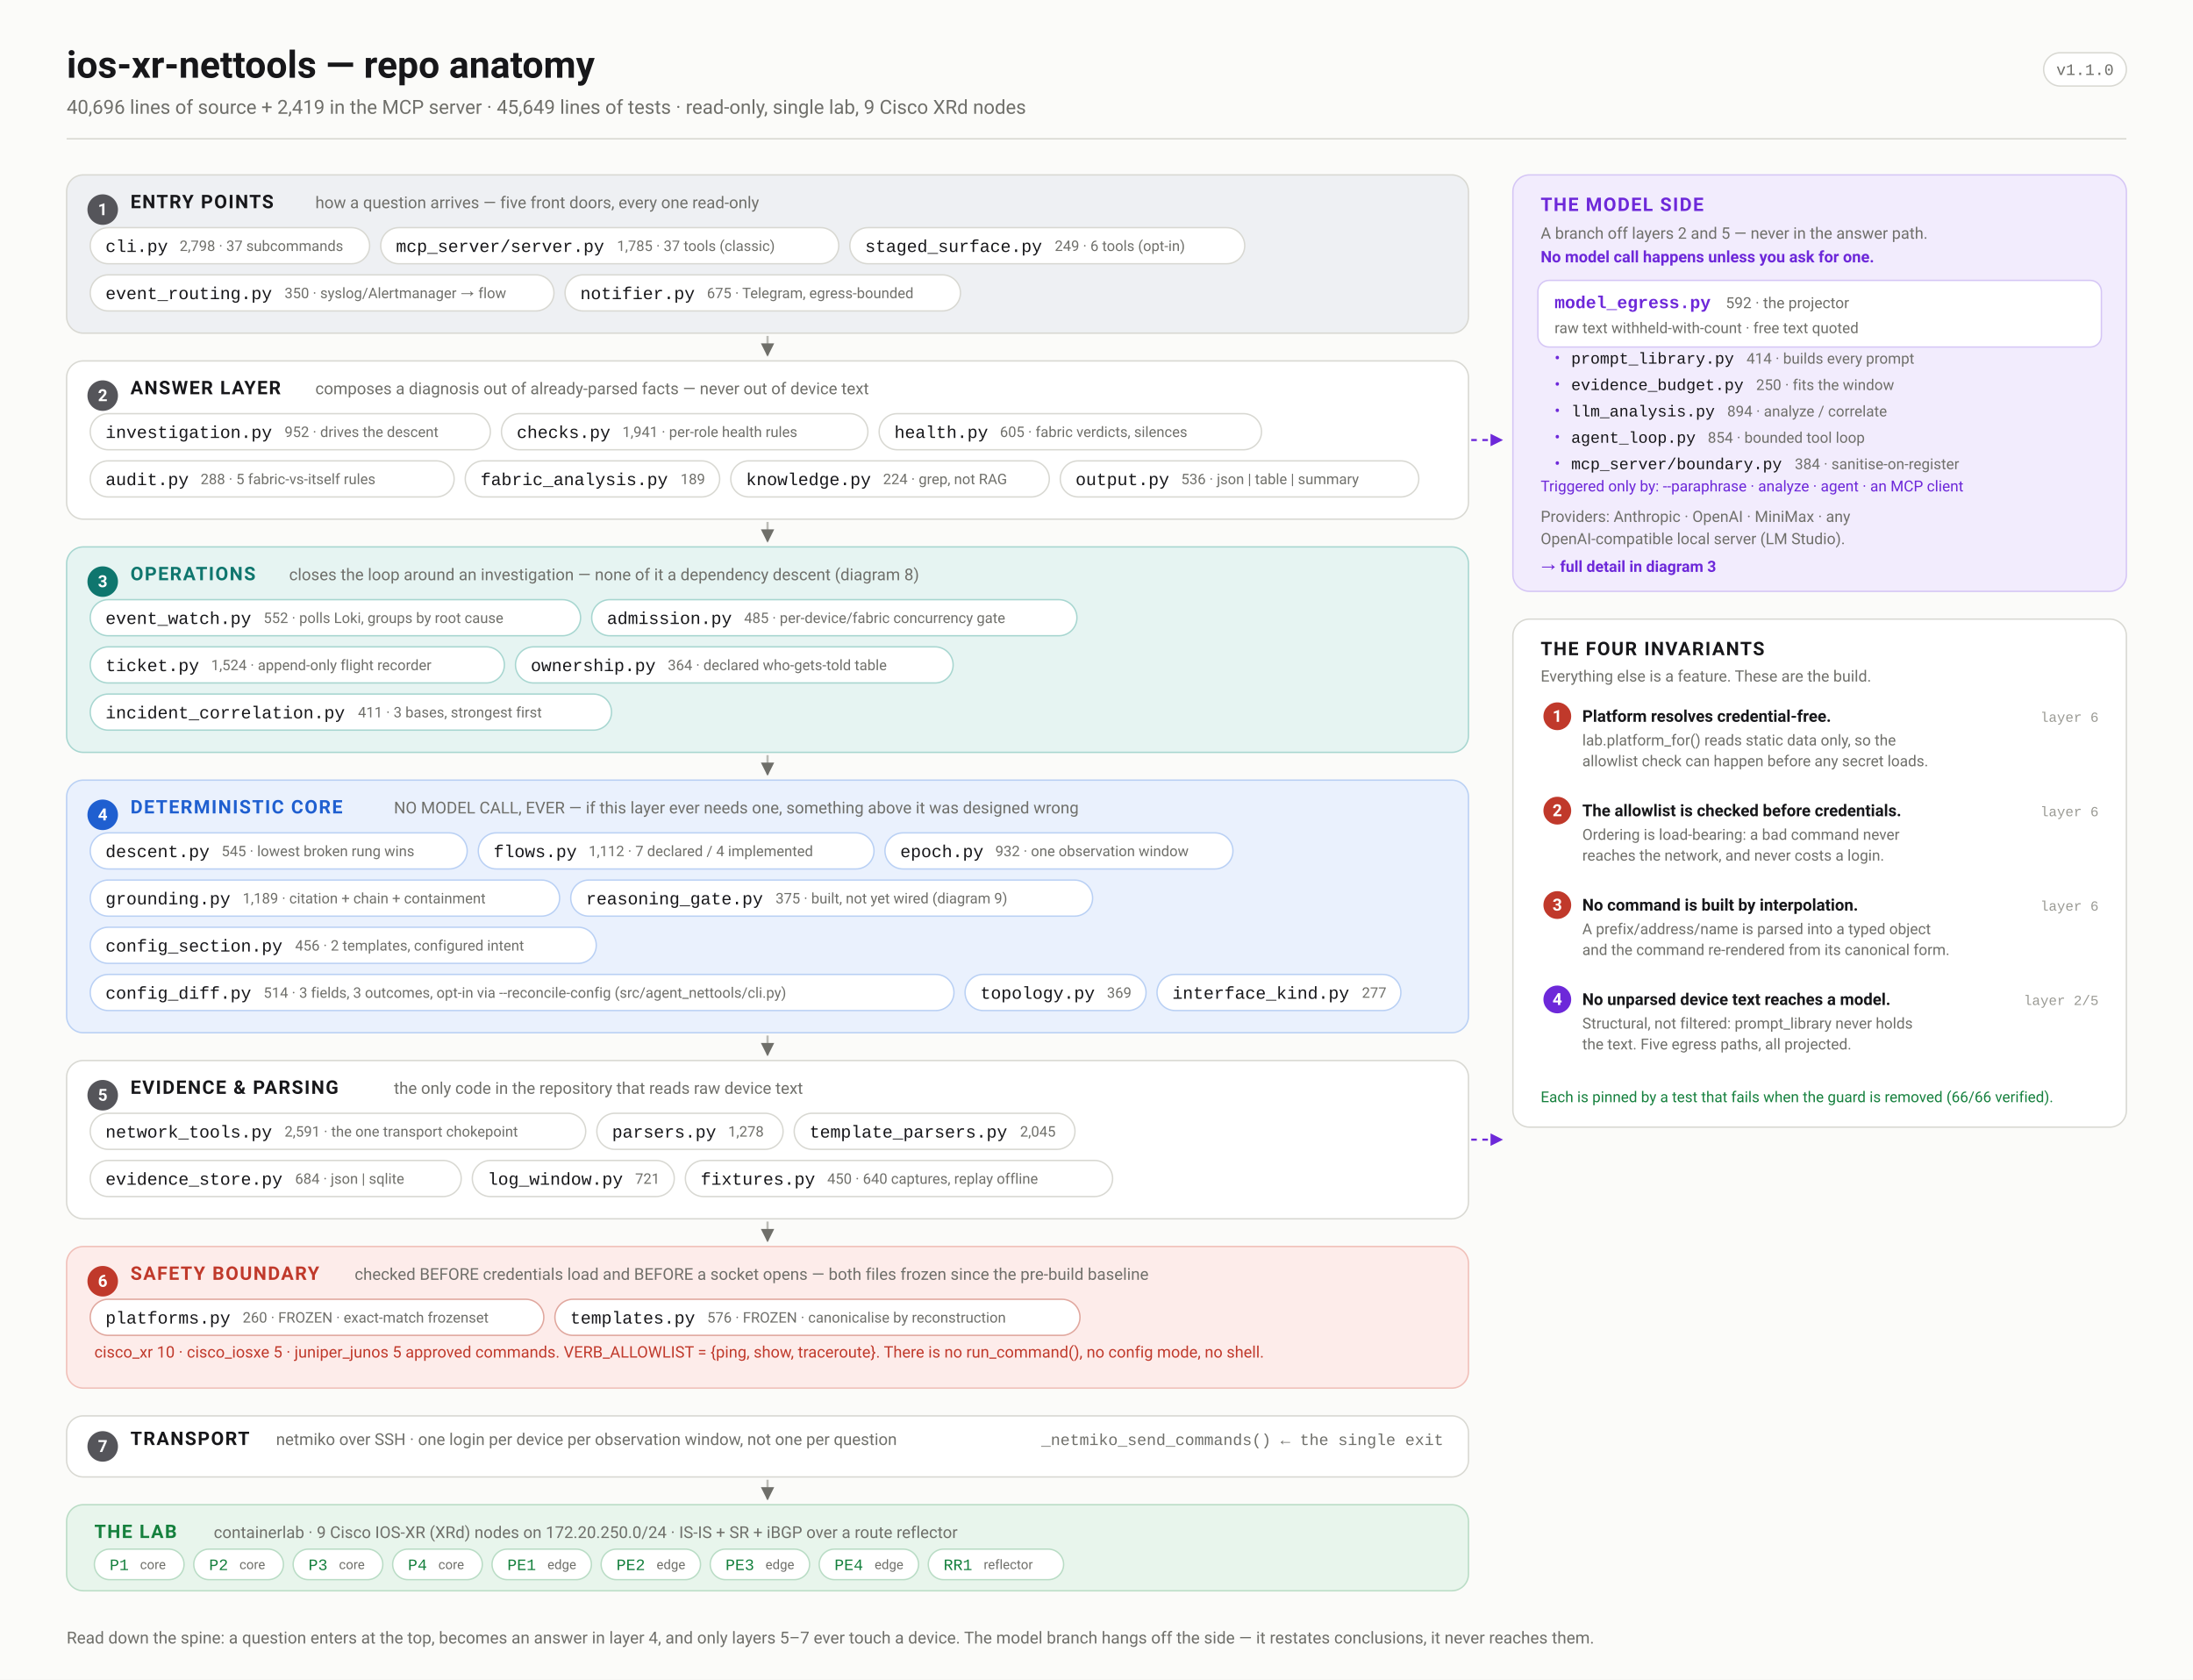
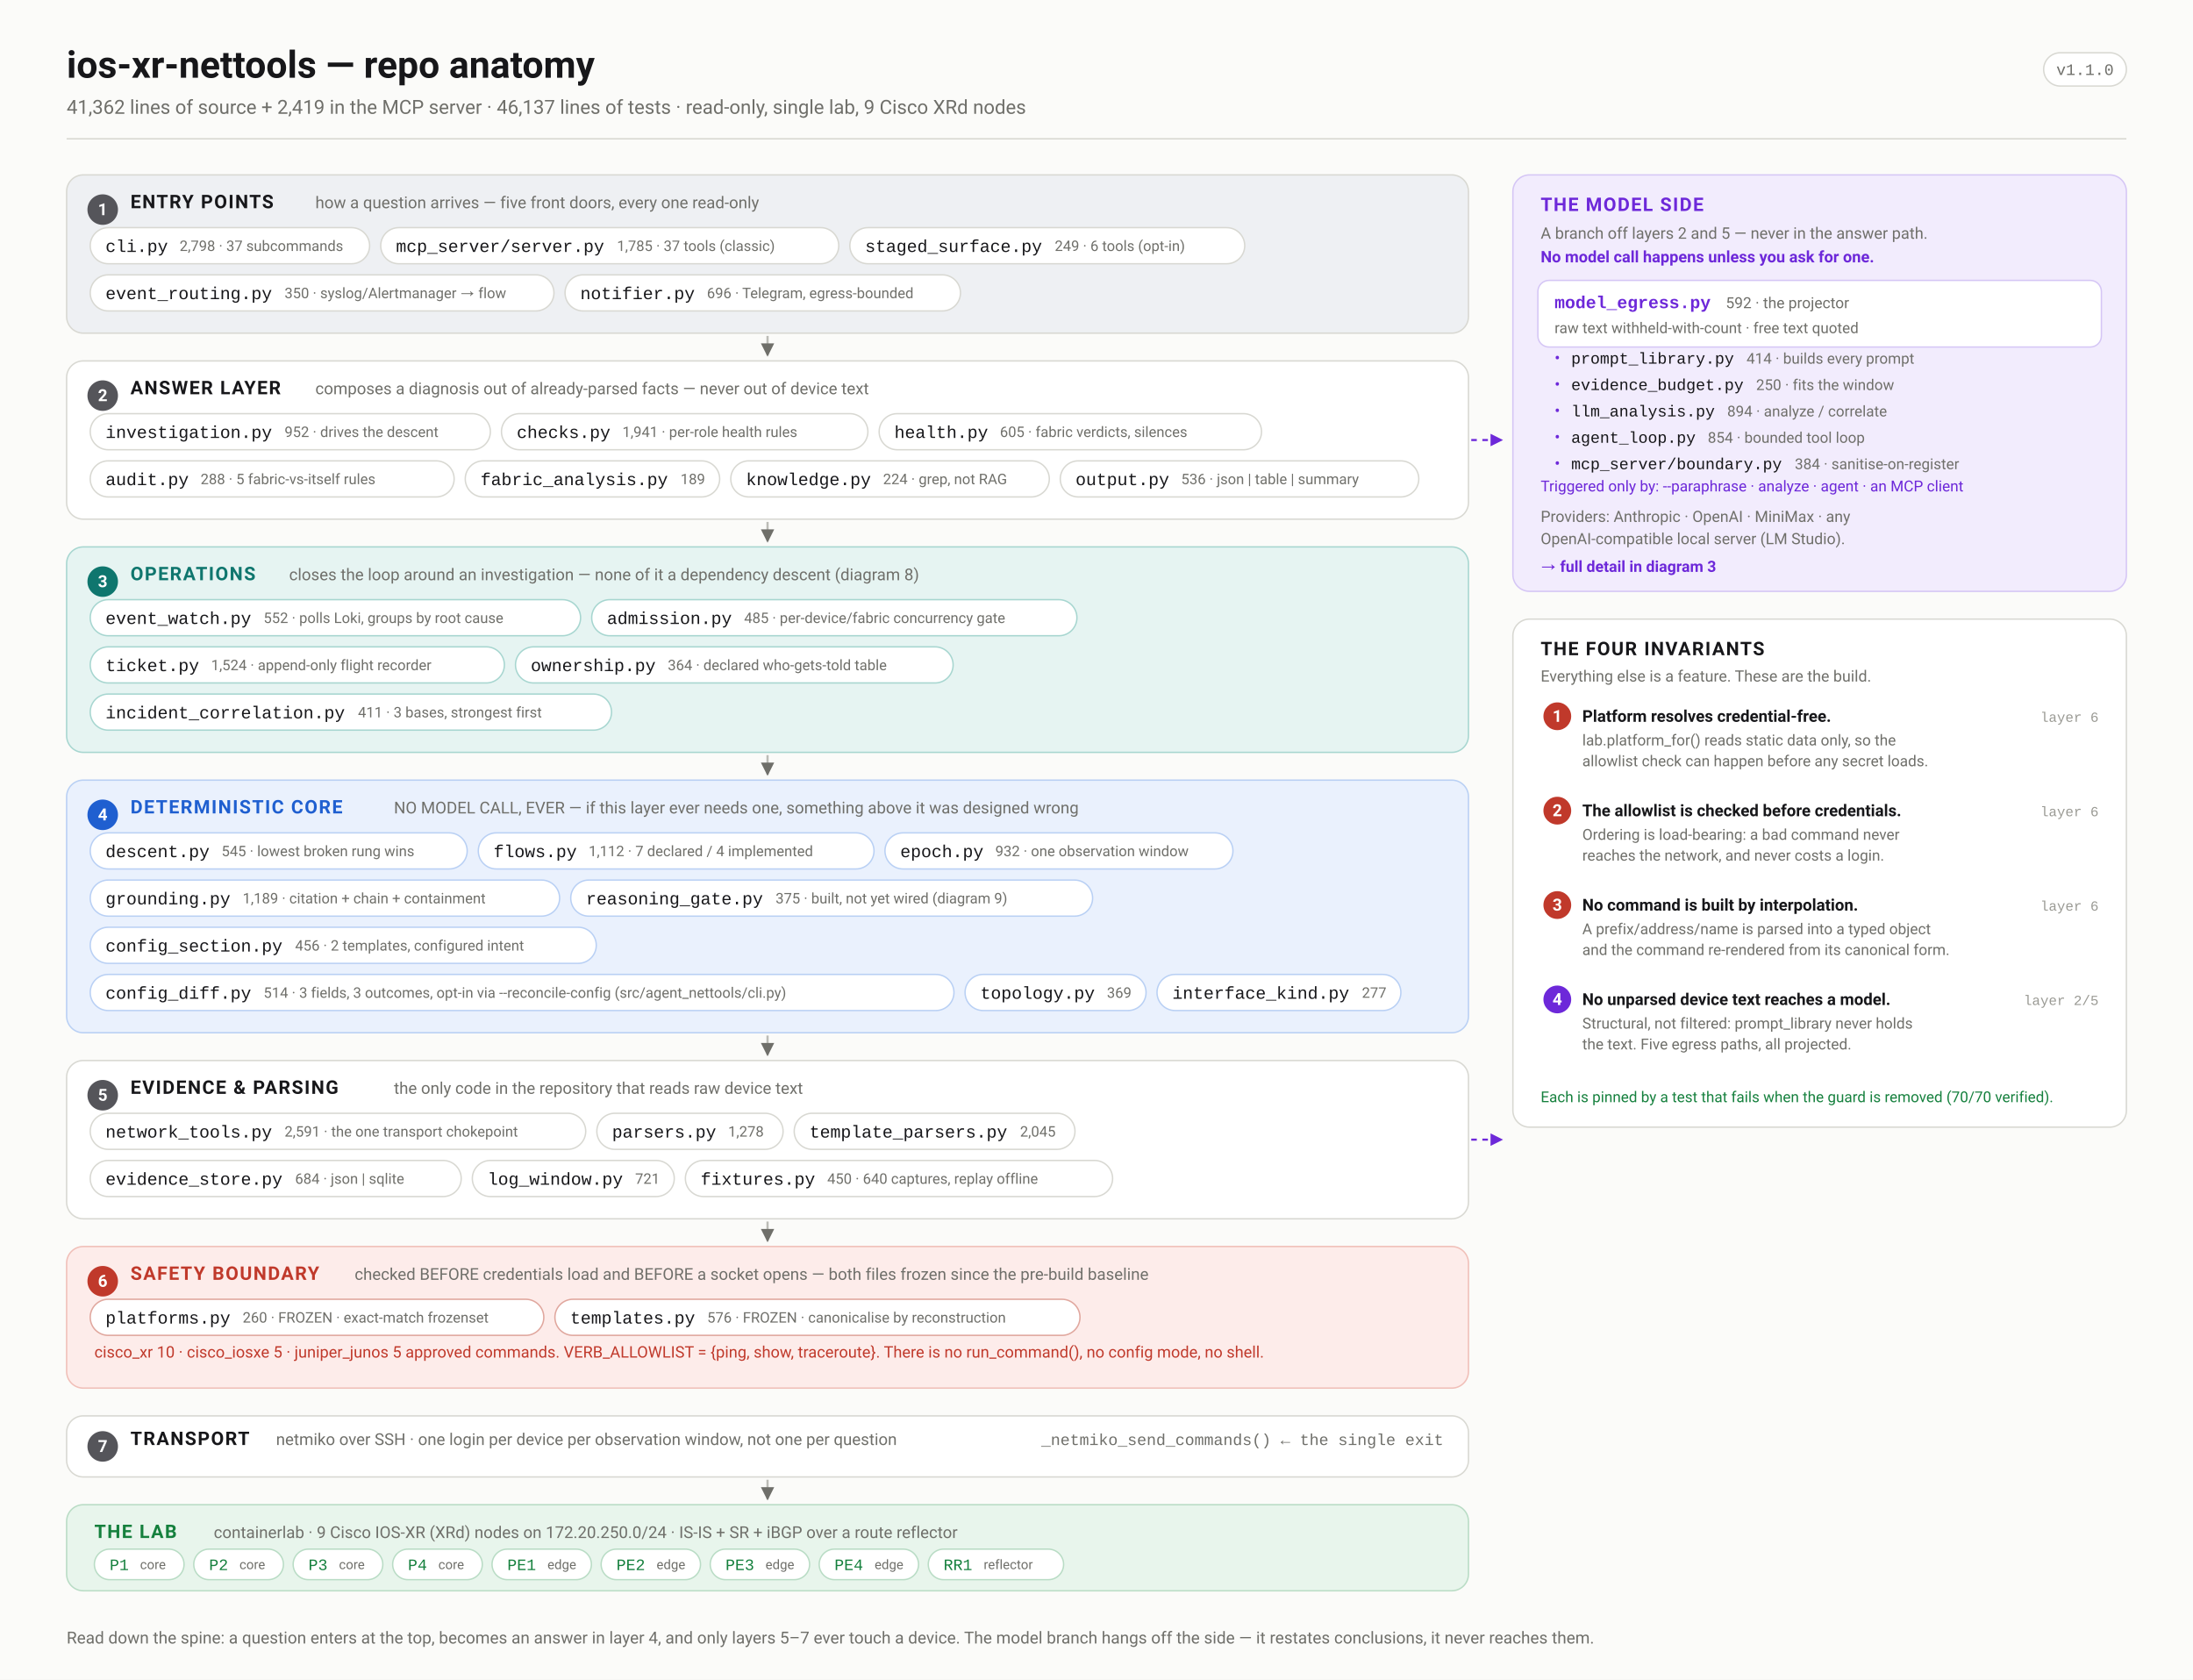
<svg xmlns="http://www.w3.org/2000/svg" width="1580" height="1210" viewBox="0 0 1580 1210" font-family="ui-sans-serif,-apple-system,'Segoe UI',Roboto,Helvetica,Arial,sans-serif">
  <defs>
    <marker id="arw" viewBox="0 0 10 10" refX="9" refY="5" markerWidth="6" markerHeight="6" orient="auto-start-reverse">
      <path d="M 0 0 L 10 5 L 0 10 z" fill="#6f6f6a" />
    </marker>
    <marker id="arwb" viewBox="0 0 10 10" refX="9" refY="5" markerWidth="6" markerHeight="6" orient="auto-start-reverse">
      <path d="M 0 0 L 10 5 L 0 10 z" fill="#1f5fd0" />
    </marker>
    <marker id="arwr" viewBox="0 0 10 10" refX="9" refY="5" markerWidth="6" markerHeight="6" orient="auto-start-reverse">
      <path d="M 0 0 L 10 5 L 0 10 z" fill="#c0392b" />
    </marker>
    <marker id="arwp" viewBox="0 0 10 10" refX="9" refY="5" markerWidth="6" markerHeight="6" orient="auto-start-reverse">
      <path d="M 0 0 L 10 5 L 0 10 z" fill="#6d28d9" />
    </marker>
    <marker id="arwg" viewBox="0 0 10 10" refX="9" refY="5" markerWidth="6" markerHeight="6" orient="auto-start-reverse">
      <path d="M 0 0 L 10 5 L 0 10 z" fill="#15803d" />
    </marker>
  </defs>
  <rect width="1580" height="1210" fill="#fbfbf9" />
  <text x="48.0" y="56.0" font-family="ui-sans-serif,-apple-system,'Segoe UI',Roboto,Helvetica,Arial,sans-serif" font-size="27" font-weight="700" fill="#17171a" text-anchor="start">ios-xr-nettools — repo anatomy</text>
-   <text x="48.0" y="82.0" font-family="ui-sans-serif,-apple-system,'Segoe UI',Roboto,Helvetica,Arial,sans-serif" font-size="14" font-weight="400" fill="#6f6f6a" text-anchor="start">40,696 lines of source + 2,419 in the MCP server · 45,649 lines of tests · read-only, single lab, 9 Cisco XRd nodes</text>
+   <text x="48.0" y="82.0" font-family="ui-sans-serif,-apple-system,'Segoe UI',Roboto,Helvetica,Arial,sans-serif" font-size="14" font-weight="400" fill="#6f6f6a" text-anchor="start">41,362 lines of source + 2,419 in the MCP server · 46,137 lines of tests · read-only, single lab, 9 Cisco XRd nodes</text>
  <rect x="1472.4" y="38.0" width="59.6" height="24.0" rx="12" fill="#fff" stroke="#d8d8d2" stroke-width="1" />
  <text x="1502.2" y="54.0" font-family="ui-monospace,'SF Mono',Menlo,Consolas,'Liberation Mono',monospace" font-size="11.5" font-weight="400" fill="#6f6f6a" text-anchor="middle">v1.1.0</text>
  <line x1="48.0" y1="100.0" x2="1532.0" y2="100.0" stroke="#d8d8d2" stroke-width="1" />
  <rect x="48.0" y="126.0" width="1010.0" height="114.0" rx="12" fill="#eef0f3" stroke="#d8d8d2" stroke-width="1" />
  <circle cx="74.0" cy="151.0" r="11" fill="#55555a" />
  <text x="74.0" y="155.0" font-family="ui-sans-serif,-apple-system,'Segoe UI',Roboto,Helvetica,Arial,sans-serif" font-size="12" font-weight="700" fill="#fff" text-anchor="middle">1</text>
  <text x="94.0" y="150.0" font-family="ui-sans-serif,-apple-system,'Segoe UI',Roboto,Helvetica,Arial,sans-serif" font-size="13.5" font-weight="700" fill="#17171a" text-anchor="start" letter-spacing="0.9">ENTRY POINTS</text>
  <text x="227.2" y="150.0" font-family="ui-sans-serif,-apple-system,'Segoe UI',Roboto,Helvetica,Arial,sans-serif" font-size="11.8" font-weight="400" fill="#6f6f6a" text-anchor="start">how a question arrives — five front doors, every one read-only</text>
  <rect x="65.0" y="164.0" width="201.3" height="26.0" rx="13.0" fill="#fff" stroke="#d8d8d2" stroke-width="1" />
  <text x="76.0" y="181.5" font-family="ui-monospace,'SF Mono',Menlo,Consolas,'Liberation Mono',monospace" font-size="12.5" font-weight="500" fill="#17171a" text-anchor="start">cli.py</text>
  <text x="129.4" y="180.8" font-family="ui-sans-serif,-apple-system,'Segoe UI',Roboto,Helvetica,Arial,sans-serif" font-size="10.5" font-weight="400" fill="#6f6f6a" text-anchor="start">2,798 · 37 subcommands</text>
  <rect x="274.3" y="164.0" width="330.0" height="26.0" rx="13.0" fill="#fff" stroke="#d8d8d2" stroke-width="1" />
  <text x="285.3" y="181.5" font-family="ui-monospace,'SF Mono',Menlo,Consolas,'Liberation Mono',monospace" font-size="12.5" font-weight="500" fill="#17171a" text-anchor="start">mcp_server/server.py</text>
  <text x="444.5" y="180.8" font-family="ui-sans-serif,-apple-system,'Segoe UI',Roboto,Helvetica,Arial,sans-serif" font-size="10.5" font-weight="400" fill="#6f6f6a" text-anchor="start">1,785 · 37 tools (classic)</text>
  <rect x="612.3" y="164.0" width="284.5" height="26.0" rx="13.0" fill="#fff" stroke="#d8d8d2" stroke-width="1" />
  <text x="623.3" y="181.5" font-family="ui-monospace,'SF Mono',Menlo,Consolas,'Liberation Mono',monospace" font-size="12.5" font-weight="500" fill="#17171a" text-anchor="start">staged_surface.py</text>
  <text x="759.9" y="180.8" font-family="ui-sans-serif,-apple-system,'Segoe UI',Roboto,Helvetica,Arial,sans-serif" font-size="10.5" font-weight="400" fill="#6f6f6a" text-anchor="start">249 · 6 tools (opt-in)</text>
  <rect x="65.0" y="198.0" width="334.1" height="26.0" rx="13.0" fill="#fff" stroke="#d8d8d2" stroke-width="1" />
  <text x="76.0" y="215.5" font-family="ui-monospace,'SF Mono',Menlo,Consolas,'Liberation Mono',monospace" font-size="12.5" font-weight="500" fill="#17171a" text-anchor="start">event_routing.py</text>
  <text x="205.0" y="214.8" font-family="ui-sans-serif,-apple-system,'Segoe UI',Roboto,Helvetica,Arial,sans-serif" font-size="10.5" font-weight="400" fill="#6f6f6a" text-anchor="start">350 · syslog/Alertmanager → flow</text>
  <rect x="407.1" y="198.0" width="284.9" height="26.0" rx="13.0" fill="#fff" stroke="#d8d8d2" stroke-width="1" />
  <text x="418.1" y="215.5" font-family="ui-monospace,'SF Mono',Menlo,Consolas,'Liberation Mono',monospace" font-size="12.5" font-weight="500" fill="#17171a" text-anchor="start">notifier.py</text>
-   <text x="509.3" y="214.8" font-family="ui-sans-serif,-apple-system,'Segoe UI',Roboto,Helvetica,Arial,sans-serif" font-size="10.5" font-weight="400" fill="#6f6f6a" text-anchor="start">675 · Telegram, egress-bounded</text>
+   <text x="509.3" y="214.8" font-family="ui-sans-serif,-apple-system,'Segoe UI',Roboto,Helvetica,Arial,sans-serif" font-size="10.5" font-weight="400" fill="#6f6f6a" text-anchor="start">696 · Telegram, egress-bounded</text>
  <line x1="553.0" y1="242.0" x2="553.0" y2="256.0" stroke="#bcbcb6" stroke-width="1.6" marker-end="url(#arw)" />
  <rect x="48.0" y="260.0" width="1010.0" height="114.0" rx="12" fill="#ffffff" stroke="#d8d8d2" stroke-width="1" />
  <circle cx="74.0" cy="285.0" r="11" fill="#55555a" />
  <text x="74.0" y="289.0" font-family="ui-sans-serif,-apple-system,'Segoe UI',Roboto,Helvetica,Arial,sans-serif" font-size="12" font-weight="700" fill="#fff" text-anchor="middle">2</text>
  <text x="94.0" y="284.0" font-family="ui-sans-serif,-apple-system,'Segoe UI',Roboto,Helvetica,Arial,sans-serif" font-size="13.5" font-weight="700" fill="#17171a" text-anchor="start" letter-spacing="0.9">ANSWER LAYER</text>
  <text x="227.2" y="284.0" font-family="ui-sans-serif,-apple-system,'Segoe UI',Roboto,Helvetica,Arial,sans-serif" font-size="11.8" font-weight="400" fill="#6f6f6a" text-anchor="start">composes a diagnosis out of already-parsed facts — never out of device text</text>
  <rect x="65.0" y="298.0" width="288.3" height="26.0" rx="13.0" fill="#fff" stroke="#d8d8d2" stroke-width="1" />
  <text x="76.0" y="315.5" font-family="ui-monospace,'SF Mono',Menlo,Consolas,'Liberation Mono',monospace" font-size="12.5" font-weight="500" fill="#17171a" text-anchor="start">investigation.py</text>
  <text x="205.0" y="314.8" font-family="ui-sans-serif,-apple-system,'Segoe UI',Roboto,Helvetica,Arial,sans-serif" font-size="10.5" font-weight="400" fill="#6f6f6a" text-anchor="start">952 · drives the descent</text>
  <rect x="361.3" y="298.0" width="264.0" height="26.0" rx="13.0" fill="#fff" stroke="#d8d8d2" stroke-width="1" />
  <text x="372.3" y="315.5" font-family="ui-monospace,'SF Mono',Menlo,Consolas,'Liberation Mono',monospace" font-size="12.5" font-weight="500" fill="#17171a" text-anchor="start">checks.py</text>
  <text x="448.4" y="314.8" font-family="ui-sans-serif,-apple-system,'Segoe UI',Roboto,Helvetica,Arial,sans-serif" font-size="10.5" font-weight="400" fill="#6f6f6a" text-anchor="start">1,941 · per-role health rules</text>
  <rect x="633.4" y="298.0" width="275.5" height="26.0" rx="13.0" fill="#fff" stroke="#d8d8d2" stroke-width="1" />
  <text x="644.4" y="315.5" font-family="ui-monospace,'SF Mono',Menlo,Consolas,'Liberation Mono',monospace" font-size="12.5" font-weight="500" fill="#17171a" text-anchor="start">health.py</text>
  <text x="720.4" y="314.8" font-family="ui-sans-serif,-apple-system,'Segoe UI',Roboto,Helvetica,Arial,sans-serif" font-size="10.5" font-weight="400" fill="#6f6f6a" text-anchor="start">605 · fabric verdicts, silences</text>
  <rect x="65.0" y="332.0" width="262.2" height="26.0" rx="13.0" fill="#fff" stroke="#d8d8d2" stroke-width="1" />
  <text x="76.0" y="349.5" font-family="ui-monospace,'SF Mono',Menlo,Consolas,'Liberation Mono',monospace" font-size="12.5" font-weight="500" fill="#17171a" text-anchor="start">audit.py</text>
  <text x="144.5" y="348.8" font-family="ui-sans-serif,-apple-system,'Segoe UI',Roboto,Helvetica,Arial,sans-serif" font-size="10.5" font-weight="400" fill="#6f6f6a" text-anchor="start">288 · 5 fabric-vs-itself rules</text>
  <rect x="335.2" y="332.0" width="183.3" height="26.0" rx="13.0" fill="#fff" stroke="#d8d8d2" stroke-width="1" />
  <text x="346.2" y="349.5" font-family="ui-monospace,'SF Mono',Menlo,Consolas,'Liberation Mono',monospace" font-size="12.5" font-weight="500" fill="#17171a" text-anchor="start">fabric_analysis.py</text>
  <text x="490.3" y="348.8" font-family="ui-sans-serif,-apple-system,'Segoe UI',Roboto,Helvetica,Arial,sans-serif" font-size="10.5" font-weight="400" fill="#6f6f6a" text-anchor="start">189</text>
  <rect x="526.5" y="332.0" width="229.5" height="26.0" rx="13.0" fill="#fff" stroke="#d8d8d2" stroke-width="1" />
  <text x="537.5" y="349.5" font-family="ui-monospace,'SF Mono',Menlo,Consolas,'Liberation Mono',monospace" font-size="12.5" font-weight="500" fill="#17171a" text-anchor="start">knowledge.py</text>
  <text x="636.2" y="348.8" font-family="ui-sans-serif,-apple-system,'Segoe UI',Roboto,Helvetica,Arial,sans-serif" font-size="10.5" font-weight="400" fill="#6f6f6a" text-anchor="start">224 · grep, not RAG</text>
  <rect x="763.9" y="332.0" width="258.3" height="26.0" rx="13.0" fill="#fff" stroke="#d8d8d2" stroke-width="1" />
  <text x="774.9" y="349.5" font-family="ui-monospace,'SF Mono',Menlo,Consolas,'Liberation Mono',monospace" font-size="12.5" font-weight="500" fill="#17171a" text-anchor="start">output.py</text>
  <text x="851.0" y="348.8" font-family="ui-sans-serif,-apple-system,'Segoe UI',Roboto,Helvetica,Arial,sans-serif" font-size="10.5" font-weight="400" fill="#6f6f6a" text-anchor="start">536 · json | table | summary</text>
  <line x1="553.0" y1="376.0" x2="553.0" y2="390.0" stroke="#bcbcb6" stroke-width="1.6" marker-end="url(#arw)" />
  <rect x="48.0" y="394.0" width="1010.0" height="148.0" rx="12" fill="#e6f4f2" stroke="#a7d6d0" stroke-width="1" />
  <circle cx="74.0" cy="419.0" r="11" fill="#0f766e" />
  <text x="74.0" y="423.0" font-family="ui-sans-serif,-apple-system,'Segoe UI',Roboto,Helvetica,Arial,sans-serif" font-size="12" font-weight="700" fill="#fff" text-anchor="middle">3</text>
  <text x="94.0" y="418.0" font-family="ui-sans-serif,-apple-system,'Segoe UI',Roboto,Helvetica,Arial,sans-serif" font-size="13.5" font-weight="700" fill="#0f766e" text-anchor="start" letter-spacing="0.9">OPERATIONS</text>
  <text x="208.3" y="418.0" font-family="ui-sans-serif,-apple-system,'Segoe UI',Roboto,Helvetica,Arial,sans-serif" font-size="11.8" font-weight="400" fill="#6f6f6a" text-anchor="start">closes the loop around an investigation — none of it a dependency descent (diagram 8)</text>
  <rect x="65.0" y="432.0" width="353.3" height="26.0" rx="13.0" fill="#fff" stroke="#a7d6d0" stroke-width="1" />
  <text x="76.0" y="449.5" font-family="ui-monospace,'SF Mono',Menlo,Consolas,'Liberation Mono',monospace" font-size="12.5" font-weight="500" fill="#17171a" text-anchor="start">event_watch.py</text>
  <text x="189.9" y="448.8" font-family="ui-sans-serif,-apple-system,'Segoe UI',Roboto,Helvetica,Arial,sans-serif" font-size="10.5" font-weight="400" fill="#6f6f6a" text-anchor="start">552 · polls Loki, groups by root cause</text>
  <rect x="426.3" y="432.0" width="349.6" height="26.0" rx="13.0" fill="#fff" stroke="#a7d6d0" stroke-width="1" />
  <text x="437.3" y="449.5" font-family="ui-monospace,'SF Mono',Menlo,Consolas,'Liberation Mono',monospace" font-size="12.5" font-weight="500" fill="#17171a" text-anchor="start">admission.py</text>
  <text x="536.1" y="448.8" font-family="ui-sans-serif,-apple-system,'Segoe UI',Roboto,Helvetica,Arial,sans-serif" font-size="10.5" font-weight="400" fill="#6f6f6a" text-anchor="start">485 · per-device/fabric concurrency gate</text>
  <rect x="65.0" y="466.0" width="298.4" height="26.0" rx="13.0" fill="#fff" stroke="#a7d6d0" stroke-width="1" />
  <text x="76.0" y="483.5" font-family="ui-monospace,'SF Mono',Menlo,Consolas,'Liberation Mono',monospace" font-size="12.5" font-weight="500" fill="#17171a" text-anchor="start">ticket.py</text>
  <text x="152.1" y="482.8" font-family="ui-sans-serif,-apple-system,'Segoe UI',Roboto,Helvetica,Arial,sans-serif" font-size="10.5" font-weight="400" fill="#6f6f6a" text-anchor="start">1,524 · append-only flight recorder</text>
  <rect x="371.4" y="466.0" width="315.3" height="26.0" rx="13.0" fill="#fff" stroke="#a7d6d0" stroke-width="1" />
  <text x="382.4" y="483.5" font-family="ui-monospace,'SF Mono',Menlo,Consolas,'Liberation Mono',monospace" font-size="12.5" font-weight="500" fill="#17171a" text-anchor="start">ownership.py</text>
  <text x="481.1" y="482.8" font-family="ui-sans-serif,-apple-system,'Segoe UI',Roboto,Helvetica,Arial,sans-serif" font-size="10.5" font-weight="400" fill="#6f6f6a" text-anchor="start">364 · declared who-gets-told table</text>
  <rect x="65.0" y="500.0" width="375.6" height="26.0" rx="13.0" fill="#fff" stroke="#a7d6d0" stroke-width="1" />
  <text x="76.0" y="517.5" font-family="ui-monospace,'SF Mono',Menlo,Consolas,'Liberation Mono',monospace" font-size="12.5" font-weight="500" fill="#17171a" text-anchor="start">incident_correlation.py</text>
  <text x="257.9" y="516.8" font-family="ui-sans-serif,-apple-system,'Segoe UI',Roboto,Helvetica,Arial,sans-serif" font-size="10.5" font-weight="400" fill="#6f6f6a" text-anchor="start">411 · 3 bases, strongest first</text>
  <line x1="553.0" y1="544.0" x2="553.0" y2="558.0" stroke="#bcbcb6" stroke-width="1.6" marker-end="url(#arw)" />
  <rect x="48.0" y="562.0" width="1010.0" height="182.0" rx="12" fill="#eaf1fd" stroke="#b9d0f4" stroke-width="1" />
  <circle cx="74.0" cy="587.0" r="11" fill="#1f5fd0" />
  <text x="74.0" y="591.0" font-family="ui-sans-serif,-apple-system,'Segoe UI',Roboto,Helvetica,Arial,sans-serif" font-size="12" font-weight="700" fill="#fff" text-anchor="middle">4</text>
  <text x="94.0" y="586.0" font-family="ui-sans-serif,-apple-system,'Segoe UI',Roboto,Helvetica,Arial,sans-serif" font-size="13.5" font-weight="700" fill="#1f5fd0" text-anchor="start" letter-spacing="0.9">DETERMINISTIC CORE</text>
  <text x="283.8" y="586.0" font-family="ui-sans-serif,-apple-system,'Segoe UI',Roboto,Helvetica,Arial,sans-serif" font-size="11.8" font-weight="400" fill="#6f6f6a" text-anchor="start">NO MODEL CALL, EVER — if this layer ever needs one, something above it was designed wrong</text>
  <rect x="65.0" y="600.0" width="271.6" height="26.0" rx="13.0" fill="#fff" stroke="#b9d0f4" stroke-width="1" />
  <text x="76.0" y="617.5" font-family="ui-monospace,'SF Mono',Menlo,Consolas,'Liberation Mono',monospace" font-size="12.5" font-weight="500" fill="#17171a" text-anchor="start">descent.py</text>
  <text x="159.6" y="616.8" font-family="ui-sans-serif,-apple-system,'Segoe UI',Roboto,Helvetica,Arial,sans-serif" font-size="10.5" font-weight="400" fill="#6f6f6a" text-anchor="start">545 · lowest broken rung wins</text>
  <rect x="344.6" y="600.0" width="285.1" height="26.0" rx="13.0" fill="#fff" stroke="#b9d0f4" stroke-width="1" />
  <text x="355.6" y="617.5" font-family="ui-monospace,'SF Mono',Menlo,Consolas,'Liberation Mono',monospace" font-size="12.5" font-weight="500" fill="#17171a" text-anchor="start">flows.py</text>
  <text x="424.1" y="616.8" font-family="ui-sans-serif,-apple-system,'Segoe UI',Roboto,Helvetica,Arial,sans-serif" font-size="10.5" font-weight="400" fill="#6f6f6a" text-anchor="start">1,112 · 7 declared / 4 implemented</text>
  <rect x="637.6" y="600.0" width="250.7" height="26.0" rx="13.0" fill="#fff" stroke="#b9d0f4" stroke-width="1" />
  <text x="648.6" y="617.5" font-family="ui-monospace,'SF Mono',Menlo,Consolas,'Liberation Mono',monospace" font-size="12.5" font-weight="500" fill="#17171a" text-anchor="start">epoch.py</text>
  <text x="717.1" y="616.8" font-family="ui-sans-serif,-apple-system,'Segoe UI',Roboto,Helvetica,Arial,sans-serif" font-size="10.5" font-weight="400" fill="#6f6f6a" text-anchor="start">932 · one observation window</text>
  <rect x="65.0" y="634.0" width="338.2" height="26.0" rx="13.0" fill="#fff" stroke="#b9d0f4" stroke-width="1" />
  <text x="76.0" y="651.5" font-family="ui-monospace,'SF Mono',Menlo,Consolas,'Liberation Mono',monospace" font-size="12.5" font-weight="500" fill="#17171a" text-anchor="start">grounding.py</text>
  <text x="174.8" y="650.8" font-family="ui-sans-serif,-apple-system,'Segoe UI',Roboto,Helvetica,Arial,sans-serif" font-size="10.5" font-weight="400" fill="#6f6f6a" text-anchor="start">1,189 · citation + chain + containment</text>
  <rect x="411.2" y="634.0" width="376.0" height="26.0" rx="13.0" fill="#fff" stroke="#b9d0f4" stroke-width="1" />
  <text x="422.2" y="651.5" font-family="ui-monospace,'SF Mono',Menlo,Consolas,'Liberation Mono',monospace" font-size="12.5" font-weight="500" fill="#17171a" text-anchor="start">reasoning_gate.py</text>
  <text x="558.8" y="650.8" font-family="ui-sans-serif,-apple-system,'Segoe UI',Roboto,Helvetica,Arial,sans-serif" font-size="10.5" font-weight="400" fill="#6f6f6a" text-anchor="start">375 · built, not yet wired (diagram 9)</text>
  <rect x="65.0" y="668.0" width="364.6" height="26.0" rx="13.0" fill="#fff" stroke="#b9d0f4" stroke-width="1" />
  <text x="76.0" y="685.5" font-family="ui-monospace,'SF Mono',Menlo,Consolas,'Liberation Mono',monospace" font-size="12.5" font-weight="500" fill="#17171a" text-anchor="start">config_section.py</text>
  <text x="212.6" y="684.8" font-family="ui-sans-serif,-apple-system,'Segoe UI',Roboto,Helvetica,Arial,sans-serif" font-size="10.5" font-weight="400" fill="#6f6f6a" text-anchor="start">456 · 2 templates, configured intent</text>
  <rect x="65.0" y="702.0" width="622.3" height="26.0" rx="13.0" fill="#fff" stroke="#b9d0f4" stroke-width="1" />
  <text x="76.0" y="719.5" font-family="ui-monospace,'SF Mono',Menlo,Consolas,'Liberation Mono',monospace" font-size="12.5" font-weight="500" fill="#17171a" text-anchor="start">config_diff.py</text>
  <text x="189.9" y="718.8" font-family="ui-sans-serif,-apple-system,'Segoe UI',Roboto,Helvetica,Arial,sans-serif" font-size="10.5" font-weight="400" fill="#6f6f6a" text-anchor="start">514 · 3 fields, 3 outcomes, opt-in via --reconcile-config (src/agent_nettools/cli.py)</text>
  <rect x="695.3" y="702.0" width="130.4" height="26.0" rx="13.0" fill="#fff" stroke="#b9d0f4" stroke-width="1" />
  <text x="706.3" y="719.5" font-family="ui-monospace,'SF Mono',Menlo,Consolas,'Liberation Mono',monospace" font-size="12.5" font-weight="500" fill="#17171a" text-anchor="start">topology.py</text>
  <text x="797.5" y="718.8" font-family="ui-sans-serif,-apple-system,'Segoe UI',Roboto,Helvetica,Arial,sans-serif" font-size="10.5" font-weight="400" fill="#6f6f6a" text-anchor="start">369</text>
  <rect x="833.6" y="702.0" width="175.7" height="26.0" rx="13.0" fill="#fff" stroke="#b9d0f4" stroke-width="1" />
  <text x="844.6" y="719.5" font-family="ui-monospace,'SF Mono',Menlo,Consolas,'Liberation Mono',monospace" font-size="12.5" font-weight="500" fill="#17171a" text-anchor="start">interface_kind.py</text>
  <text x="981.2" y="718.8" font-family="ui-sans-serif,-apple-system,'Segoe UI',Roboto,Helvetica,Arial,sans-serif" font-size="10.5" font-weight="400" fill="#6f6f6a" text-anchor="start">277</text>
  <line x1="553.0" y1="746.0" x2="553.0" y2="760.0" stroke="#bcbcb6" stroke-width="1.6" marker-end="url(#arw)" />
  <rect x="48.0" y="764.0" width="1010.0" height="114.0" rx="12" fill="#ffffff" stroke="#d8d8d2" stroke-width="1" />
  <circle cx="74.0" cy="789.0" r="11" fill="#55555a" />
  <text x="74.0" y="793.0" font-family="ui-sans-serif,-apple-system,'Segoe UI',Roboto,Helvetica,Arial,sans-serif" font-size="12" font-weight="700" fill="#fff" text-anchor="middle">5</text>
  <text x="94.0" y="788.0" font-family="ui-sans-serif,-apple-system,'Segoe UI',Roboto,Helvetica,Arial,sans-serif" font-size="13.5" font-weight="700" fill="#17171a" text-anchor="start" letter-spacing="0.9">EVIDENCE &amp; PARSING</text>
  <text x="283.8" y="788.0" font-family="ui-sans-serif,-apple-system,'Segoe UI',Roboto,Helvetica,Arial,sans-serif" font-size="11.8" font-weight="400" fill="#6f6f6a" text-anchor="start">the only code in the repository that reads raw device text</text>
  <rect x="65.0" y="802.0" width="357.0" height="26.0" rx="13.0" fill="#fff" stroke="#d8d8d2" stroke-width="1" />
  <text x="76.0" y="819.5" font-family="ui-monospace,'SF Mono',Menlo,Consolas,'Liberation Mono',monospace" font-size="12.5" font-weight="500" fill="#17171a" text-anchor="start">network_tools.py</text>
  <text x="205.0" y="818.8" font-family="ui-sans-serif,-apple-system,'Segoe UI',Roboto,Helvetica,Arial,sans-serif" font-size="10.5" font-weight="400" fill="#6f6f6a" text-anchor="start">2,591 · the one transport chokepoint</text>
  <rect x="430.0" y="802.0" width="134.2" height="26.0" rx="13.0" fill="#fff" stroke="#d8d8d2" stroke-width="1" />
  <text x="441.0" y="819.5" font-family="ui-monospace,'SF Mono',Menlo,Consolas,'Liberation Mono',monospace" font-size="12.5" font-weight="500" fill="#17171a" text-anchor="start">parsers.py</text>
  <text x="524.6" y="818.8" font-family="ui-sans-serif,-apple-system,'Segoe UI',Roboto,Helvetica,Arial,sans-serif" font-size="10.5" font-weight="400" fill="#6f6f6a" text-anchor="start">1,278</text>
  <rect x="572.2" y="802.0" width="202.3" height="26.0" rx="13.0" fill="#fff" stroke="#d8d8d2" stroke-width="1" />
  <text x="583.2" y="819.5" font-family="ui-monospace,'SF Mono',Menlo,Consolas,'Liberation Mono',monospace" font-size="12.5" font-weight="500" fill="#17171a" text-anchor="start">template_parsers.py</text>
  <text x="734.9" y="818.8" font-family="ui-sans-serif,-apple-system,'Segoe UI',Roboto,Helvetica,Arial,sans-serif" font-size="10.5" font-weight="400" fill="#6f6f6a" text-anchor="start">2,045</text>
  <rect x="65.0" y="836.0" width="267.3" height="26.0" rx="13.0" fill="#fff" stroke="#d8d8d2" stroke-width="1" />
  <text x="76.0" y="853.5" font-family="ui-monospace,'SF Mono',Menlo,Consolas,'Liberation Mono',monospace" font-size="12.5" font-weight="500" fill="#17171a" text-anchor="start">evidence_store.py</text>
  <text x="212.6" y="852.8" font-family="ui-sans-serif,-apple-system,'Segoe UI',Roboto,Helvetica,Arial,sans-serif" font-size="10.5" font-weight="400" fill="#6f6f6a" text-anchor="start">684 · json | sqlite</text>
  <rect x="340.3" y="836.0" width="145.5" height="26.0" rx="13.0" fill="#fff" stroke="#d8d8d2" stroke-width="1" />
  <text x="351.3" y="853.5" font-family="ui-monospace,'SF Mono',Menlo,Consolas,'Liberation Mono',monospace" font-size="12.5" font-weight="500" fill="#17171a" text-anchor="start">log_window.py</text>
  <text x="457.6" y="852.8" font-family="ui-sans-serif,-apple-system,'Segoe UI',Roboto,Helvetica,Arial,sans-serif" font-size="10.5" font-weight="400" fill="#6f6f6a" text-anchor="start">721</text>
  <rect x="493.8" y="836.0" width="307.8" height="26.0" rx="13.0" fill="#fff" stroke="#d8d8d2" stroke-width="1" />
  <text x="504.8" y="853.5" font-family="ui-monospace,'SF Mono',Menlo,Consolas,'Liberation Mono',monospace" font-size="12.5" font-weight="500" fill="#17171a" text-anchor="start">fixtures.py</text>
  <text x="596.0" y="852.8" font-family="ui-sans-serif,-apple-system,'Segoe UI',Roboto,Helvetica,Arial,sans-serif" font-size="10.5" font-weight="400" fill="#6f6f6a" text-anchor="start">450 · 640 captures, replay offline</text>
  <line x1="553.0" y1="880.0" x2="553.0" y2="894.0" stroke="#bcbcb6" stroke-width="1.6" marker-end="url(#arw)" />
  <rect x="48.0" y="898.0" width="1010.0" height="102.0" rx="12" fill="#fdecea" stroke="#f0bfb8" stroke-width="1" />
  <circle cx="74.0" cy="923.0" r="11" fill="#c0392b" />
  <text x="74.0" y="927.0" font-family="ui-sans-serif,-apple-system,'Segoe UI',Roboto,Helvetica,Arial,sans-serif" font-size="12" font-weight="700" fill="#fff" text-anchor="middle">6</text>
  <text x="94.0" y="922.0" font-family="ui-sans-serif,-apple-system,'Segoe UI',Roboto,Helvetica,Arial,sans-serif" font-size="13.5" font-weight="700" fill="#c0392b" text-anchor="start" letter-spacing="0.9">SAFETY BOUNDARY</text>
  <text x="255.5" y="922.0" font-family="ui-sans-serif,-apple-system,'Segoe UI',Roboto,Helvetica,Arial,sans-serif" font-size="11.8" font-weight="400" fill="#6f6f6a" text-anchor="start">checked BEFORE credentials load and BEFORE a socket opens — both files frozen since the pre-build baseline</text>
  <rect x="65.0" y="936.0" width="326.8" height="26.0" rx="13.0" fill="#fff" stroke="#e0a79e" stroke-width="1" />
  <text x="76.0" y="953.5" font-family="ui-monospace,'SF Mono',Menlo,Consolas,'Liberation Mono',monospace" font-size="12.5" font-weight="500" fill="#17171a" text-anchor="start">platforms.py</text>
  <text x="174.8" y="952.8" font-family="ui-sans-serif,-apple-system,'Segoe UI',Roboto,Helvetica,Arial,sans-serif" font-size="10.5" font-weight="400" fill="#6f6f6a" text-anchor="start">260 · FROZEN · exact-match frozenset</text>
  <rect x="399.8" y="936.0" width="378.3" height="26.0" rx="13.0" fill="#fff" stroke="#e0a79e" stroke-width="1" />
  <text x="410.8" y="953.5" font-family="ui-monospace,'SF Mono',Menlo,Consolas,'Liberation Mono',monospace" font-size="12.5" font-weight="500" fill="#17171a" text-anchor="start">templates.py</text>
  <text x="509.5" y="952.8" font-family="ui-sans-serif,-apple-system,'Segoe UI',Roboto,Helvetica,Arial,sans-serif" font-size="10.5" font-weight="400" fill="#6f6f6a" text-anchor="start">576 · FROZEN · canonicalise by reconstruction</text>
  <text x="68.0" y="978.0" font-family="ui-sans-serif,-apple-system,'Segoe UI',Roboto,Helvetica,Arial,sans-serif" font-size="11.5" font-weight="400" fill="#c0392b" text-anchor="start">cisco_xr 10 · cisco_iosxe 5 · juniper_junos 5 approved commands.  VERB_ALLOWLIST = {ping, show, traceroute}.  There is no run_command(), no config mode, no shell.</text>
  <rect x="48.0" y="1020.0" width="1010.0" height="44.0" rx="12" fill="#ffffff" stroke="#d8d8d2" stroke-width="1" />
  <circle cx="74.0" cy="1042.0" r="11" fill="#55555a" />
  <text x="74.0" y="1046.0" font-family="ui-sans-serif,-apple-system,'Segoe UI',Roboto,Helvetica,Arial,sans-serif" font-size="12" font-weight="700" fill="#fff" text-anchor="middle">7</text>
  <text x="94.0" y="1041.0" font-family="ui-sans-serif,-apple-system,'Segoe UI',Roboto,Helvetica,Arial,sans-serif" font-size="13.5" font-weight="700" fill="#17171a" text-anchor="start" letter-spacing="0.9">TRANSPORT</text>
  <text x="198.9" y="1041.0" font-family="ui-sans-serif,-apple-system,'Segoe UI',Roboto,Helvetica,Arial,sans-serif" font-size="11.8" font-weight="400" fill="#6f6f6a" text-anchor="start">netmiko over SSH · one login per device per observation window, not one per question</text>
  <text x="1040.0" y="1041.0" font-family="ui-monospace,'SF Mono',Menlo,Consolas,'Liberation Mono',monospace" font-size="11.5" font-weight="400" fill="#6f6f6a" text-anchor="end">_netmiko_send_commands()  ← the single exit</text>
  <line x1="553.0" y1="1066.0" x2="553.0" y2="1080.0" stroke="#bcbcb6" stroke-width="1.6" marker-end="url(#arw)" />
  <rect x="48.0" y="1084.0" width="1010.0" height="62.0" rx="12" fill="#e8f5ec" stroke="#b9dcc5" stroke-width="1" />
  <text x="68.0" y="1108.0" font-family="ui-sans-serif,-apple-system,'Segoe UI',Roboto,Helvetica,Arial,sans-serif" font-size="13.5" font-weight="700" fill="#15803d" text-anchor="start" letter-spacing="0.9">THE LAB</text>
  <text x="154.0" y="1108.0" font-family="ui-sans-serif,-apple-system,'Segoe UI',Roboto,Helvetica,Arial,sans-serif" font-size="11.8" font-weight="400" fill="#6f6f6a" text-anchor="start">containerlab · 9 Cisco IOS-XR (XRd) nodes on 172.20.250.0/24 · IS-IS + SR + iBGP over a route reflector</text>
  <rect x="68.0" y="1116.0" width="64.6" height="22.0" rx="11.0" fill="#fff" stroke="#b9dcc5" stroke-width="1" />
  <text x="79.0" y="1131.1" font-family="ui-monospace,'SF Mono',Menlo,Consolas,'Liberation Mono',monospace" font-size="11.5" font-weight="500" fill="#15803d" text-anchor="start">P1</text>
  <text x="100.9" y="1130.4" font-family="ui-sans-serif,-apple-system,'Segoe UI',Roboto,Helvetica,Arial,sans-serif" font-size="9.5" font-weight="400" fill="#6f6f6a" text-anchor="start">core</text>
  <rect x="139.6" y="1116.0" width="64.6" height="22.0" rx="11.0" fill="#fff" stroke="#b9dcc5" stroke-width="1" />
  <text x="150.6" y="1131.1" font-family="ui-monospace,'SF Mono',Menlo,Consolas,'Liberation Mono',monospace" font-size="11.5" font-weight="500" fill="#15803d" text-anchor="start">P2</text>
  <text x="172.5" y="1130.4" font-family="ui-sans-serif,-apple-system,'Segoe UI',Roboto,Helvetica,Arial,sans-serif" font-size="9.5" font-weight="400" fill="#6f6f6a" text-anchor="start">core</text>
  <rect x="211.2" y="1116.0" width="64.6" height="22.0" rx="11.0" fill="#fff" stroke="#b9dcc5" stroke-width="1" />
  <text x="222.2" y="1131.1" font-family="ui-monospace,'SF Mono',Menlo,Consolas,'Liberation Mono',monospace" font-size="11.5" font-weight="500" fill="#15803d" text-anchor="start">P3</text>
  <text x="244.2" y="1130.4" font-family="ui-sans-serif,-apple-system,'Segoe UI',Roboto,Helvetica,Arial,sans-serif" font-size="9.5" font-weight="400" fill="#6f6f6a" text-anchor="start">core</text>
  <rect x="282.9" y="1116.0" width="64.6" height="22.0" rx="11.0" fill="#fff" stroke="#b9dcc5" stroke-width="1" />
  <text x="293.9" y="1131.1" font-family="ui-monospace,'SF Mono',Menlo,Consolas,'Liberation Mono',monospace" font-size="11.5" font-weight="500" fill="#15803d" text-anchor="start">P4</text>
  <text x="315.8" y="1130.4" font-family="ui-sans-serif,-apple-system,'Segoe UI',Roboto,Helvetica,Arial,sans-serif" font-size="9.5" font-weight="400" fill="#6f6f6a" text-anchor="start">core</text>
  <rect x="354.5" y="1116.0" width="71.6" height="22.0" rx="11.0" fill="#fff" stroke="#b9dcc5" stroke-width="1" />
  <text x="365.5" y="1131.1" font-family="ui-monospace,'SF Mono',Menlo,Consolas,'Liberation Mono',monospace" font-size="11.5" font-weight="500" fill="#15803d" text-anchor="start">PE1</text>
  <text x="394.4" y="1130.4" font-family="ui-sans-serif,-apple-system,'Segoe UI',Roboto,Helvetica,Arial,sans-serif" font-size="9.5" font-weight="400" fill="#6f6f6a" text-anchor="start">edge</text>
  <rect x="433.1" y="1116.0" width="71.6" height="22.0" rx="11.0" fill="#fff" stroke="#b9dcc5" stroke-width="1" />
  <text x="444.1" y="1131.1" font-family="ui-monospace,'SF Mono',Menlo,Consolas,'Liberation Mono',monospace" font-size="11.5" font-weight="500" fill="#15803d" text-anchor="start">PE2</text>
  <text x="473.0" y="1130.4" font-family="ui-sans-serif,-apple-system,'Segoe UI',Roboto,Helvetica,Arial,sans-serif" font-size="9.5" font-weight="400" fill="#6f6f6a" text-anchor="start">edge</text>
  <rect x="511.7" y="1116.0" width="71.6" height="22.0" rx="11.0" fill="#fff" stroke="#b9dcc5" stroke-width="1" />
  <text x="522.7" y="1131.1" font-family="ui-monospace,'SF Mono',Menlo,Consolas,'Liberation Mono',monospace" font-size="11.5" font-weight="500" fill="#15803d" text-anchor="start">PE3</text>
  <text x="551.5" y="1130.4" font-family="ui-sans-serif,-apple-system,'Segoe UI',Roboto,Helvetica,Arial,sans-serif" font-size="9.5" font-weight="400" fill="#6f6f6a" text-anchor="start">edge</text>
  <rect x="590.2" y="1116.0" width="71.6" height="22.0" rx="11.0" fill="#fff" stroke="#b9dcc5" stroke-width="1" />
  <text x="601.2" y="1131.1" font-family="ui-monospace,'SF Mono',Menlo,Consolas,'Liberation Mono',monospace" font-size="11.5" font-weight="500" fill="#15803d" text-anchor="start">PE4</text>
  <text x="630.1" y="1130.4" font-family="ui-sans-serif,-apple-system,'Segoe UI',Roboto,Helvetica,Arial,sans-serif" font-size="9.5" font-weight="400" fill="#6f6f6a" text-anchor="start">edge</text>
  <rect x="668.8" y="1116.0" width="97.5" height="22.0" rx="11.0" fill="#fff" stroke="#b9dcc5" stroke-width="1" />
  <text x="679.8" y="1131.1" font-family="ui-monospace,'SF Mono',Menlo,Consolas,'Liberation Mono',monospace" font-size="11.5" font-weight="500" fill="#15803d" text-anchor="start">RR1</text>
  <text x="708.7" y="1130.4" font-family="ui-sans-serif,-apple-system,'Segoe UI',Roboto,Helvetica,Arial,sans-serif" font-size="9.5" font-weight="400" fill="#6f6f6a" text-anchor="start">reflector</text>
  <rect x="1090.0" y="126.0" width="442.0" height="300.0" rx="12" fill="#f2ecfd" stroke="#d5c6f5" stroke-width="1" />
  <text x="1110.0" y="152.0" font-family="ui-sans-serif,-apple-system,'Segoe UI',Roboto,Helvetica,Arial,sans-serif" font-size="13.5" font-weight="700" fill="#6d28d9" text-anchor="start" letter-spacing="0.9">THE MODEL SIDE</text>
  <text x="1110.0" y="172.0" font-family="ui-sans-serif,-apple-system,'Segoe UI',Roboto,Helvetica,Arial,sans-serif" font-size="11.5" font-weight="400" fill="#6f6f6a" text-anchor="start">A branch off layers 2 and 5 — never in the answer path.</text>
  <text x="1110.0" y="189.0" font-family="ui-sans-serif,-apple-system,'Segoe UI',Roboto,Helvetica,Arial,sans-serif" font-size="11.5" font-weight="600" fill="#6d28d9" text-anchor="start">No model call happens unless you ask for one.</text>
  <rect x="1108.0" y="202.0" width="406.0" height="48.0" rx="8" fill="#fff" stroke="#d5c6f5" stroke-width="1" />
  <text x="1120.0" y="222.0" font-family="ui-monospace,'SF Mono',Menlo,Consolas,'Liberation Mono',monospace" font-size="12.5" font-weight="600" fill="#6d28d9" text-anchor="start">model_egress.py</text>
  <text x="1243.4" y="222.0" font-family="ui-sans-serif,-apple-system,'Segoe UI',Roboto,Helvetica,Arial,sans-serif" font-size="11" font-weight="400" fill="#6f6f6a" text-anchor="start">592 · the projector</text>
  <text x="1120.0" y="240.0" font-family="ui-sans-serif,-apple-system,'Segoe UI',Roboto,Helvetica,Arial,sans-serif" font-size="10.8" font-weight="400" fill="#6f6f6a" text-anchor="start">raw text withheld-with-count · free text quoted</text>
  <text x="1120.0" y="262.0" font-family="ui-sans-serif,-apple-system,'Segoe UI',Roboto,Helvetica,Arial,sans-serif" font-size="12" font-weight="400" fill="#6d28d9" text-anchor="start">•</text>
  <text x="1132.0" y="262.0" font-family="ui-monospace,'SF Mono',Menlo,Consolas,'Liberation Mono',monospace" font-size="11.5" font-weight="400" fill="#17171a" text-anchor="start">prompt_library.py</text>
  <text x="1258.3" y="262.0" font-family="ui-sans-serif,-apple-system,'Segoe UI',Roboto,Helvetica,Arial,sans-serif" font-size="10.8" font-weight="400" fill="#6f6f6a" text-anchor="start">414 · builds every prompt</text>
  <text x="1120.0" y="281.0" font-family="ui-sans-serif,-apple-system,'Segoe UI',Roboto,Helvetica,Arial,sans-serif" font-size="12" font-weight="400" fill="#6d28d9" text-anchor="start">•</text>
  <text x="1132.0" y="281.0" font-family="ui-monospace,'SF Mono',Menlo,Consolas,'Liberation Mono',monospace" font-size="11.5" font-weight="400" fill="#17171a" text-anchor="start">evidence_budget.py</text>
  <text x="1265.2" y="281.0" font-family="ui-sans-serif,-apple-system,'Segoe UI',Roboto,Helvetica,Arial,sans-serif" font-size="10.8" font-weight="400" fill="#6f6f6a" text-anchor="start">250 · fits the window</text>
  <text x="1120.0" y="300.0" font-family="ui-sans-serif,-apple-system,'Segoe UI',Roboto,Helvetica,Arial,sans-serif" font-size="12" font-weight="400" fill="#6d28d9" text-anchor="start">•</text>
  <text x="1132.0" y="300.0" font-family="ui-monospace,'SF Mono',Menlo,Consolas,'Liberation Mono',monospace" font-size="11.5" font-weight="400" fill="#17171a" text-anchor="start">llm_analysis.py</text>
  <text x="1244.4" y="300.0" font-family="ui-sans-serif,-apple-system,'Segoe UI',Roboto,Helvetica,Arial,sans-serif" font-size="10.8" font-weight="400" fill="#6f6f6a" text-anchor="start">894 · analyze / correlate</text>
  <text x="1120.0" y="319.0" font-family="ui-sans-serif,-apple-system,'Segoe UI',Roboto,Helvetica,Arial,sans-serif" font-size="12" font-weight="400" fill="#6d28d9" text-anchor="start">•</text>
  <text x="1132.0" y="319.0" font-family="ui-monospace,'SF Mono',Menlo,Consolas,'Liberation Mono',monospace" font-size="11.5" font-weight="400" fill="#17171a" text-anchor="start">agent_loop.py</text>
  <text x="1230.4" y="319.0" font-family="ui-sans-serif,-apple-system,'Segoe UI',Roboto,Helvetica,Arial,sans-serif" font-size="10.8" font-weight="400" fill="#6f6f6a" text-anchor="start">854 · bounded tool loop</text>
  <text x="1120.0" y="338.0" font-family="ui-sans-serif,-apple-system,'Segoe UI',Roboto,Helvetica,Arial,sans-serif" font-size="12" font-weight="400" fill="#6d28d9" text-anchor="start">•</text>
  <text x="1132.0" y="338.0" font-family="ui-monospace,'SF Mono',Menlo,Consolas,'Liberation Mono',monospace" font-size="11.5" font-weight="400" fill="#17171a" text-anchor="start">mcp_server/boundary.py</text>
  <text x="1293.1" y="338.0" font-family="ui-sans-serif,-apple-system,'Segoe UI',Roboto,Helvetica,Arial,sans-serif" font-size="10.8" font-weight="400" fill="#6f6f6a" text-anchor="start">384 · sanitise-on-register</text>
  <text x="1110.0" y="376.0" font-family="ui-sans-serif,-apple-system,'Segoe UI',Roboto,Helvetica,Arial,sans-serif" font-size="11.2" font-weight="400" fill="#6f6f6a" text-anchor="start">Providers: Anthropic · OpenAI · MiniMax · any</text>
  <text x="1110.0" y="392.0" font-family="ui-sans-serif,-apple-system,'Segoe UI',Roboto,Helvetica,Arial,sans-serif" font-size="11.2" font-weight="400" fill="#6f6f6a" text-anchor="start">OpenAI-compatible local server (LM Studio).</text>
  <text x="1110.0" y="354.0" font-family="ui-sans-serif,-apple-system,'Segoe UI',Roboto,Helvetica,Arial,sans-serif" font-size="10.9" font-weight="400" fill="#6d28d9" text-anchor="start">Triggered only by:  --paraphrase · analyze · agent · an MCP client</text>
  <text x="1110.0" y="412.0" font-family="ui-sans-serif,-apple-system,'Segoe UI',Roboto,Helvetica,Arial,sans-serif" font-size="11.2" font-weight="600" fill="#6d28d9" text-anchor="start">→ full detail in diagram 3</text>
  <rect x="1090.0" y="446.0" width="442.0" height="366.0" rx="12" fill="#ffffff" stroke="#d8d8d2" stroke-width="1" />
  <text x="1110.0" y="472.0" font-family="ui-sans-serif,-apple-system,'Segoe UI',Roboto,Helvetica,Arial,sans-serif" font-size="13.5" font-weight="700" fill="#17171a" text-anchor="start" letter-spacing="0.9">THE FOUR INVARIANTS</text>
  <text x="1110.0" y="491.0" font-family="ui-sans-serif,-apple-system,'Segoe UI',Roboto,Helvetica,Arial,sans-serif" font-size="11.3" font-weight="400" fill="#6f6f6a" text-anchor="start">Everything else is a feature. These are the build.</text>
  <circle cx="1122.0" cy="516.0" r="10" fill="#c0392b" />
  <text x="1122.0" y="520.0" font-family="ui-sans-serif,-apple-system,'Segoe UI',Roboto,Helvetica,Arial,sans-serif" font-size="12" font-weight="700" fill="#fff" text-anchor="middle">1</text>
  <text x="1140.0" y="520.0" font-family="ui-sans-serif,-apple-system,'Segoe UI',Roboto,Helvetica,Arial,sans-serif" font-size="11.8" font-weight="650" fill="#17171a" text-anchor="start">Platform resolves credential-free.</text>
  <text x="1140.0" y="537.0" font-family="ui-sans-serif,-apple-system,'Segoe UI',Roboto,Helvetica,Arial,sans-serif" font-size="10.9" font-weight="400" fill="#6f6f6a" text-anchor="start">lab.platform_for() reads static data only, so the</text>
  <text x="1140.0" y="552.0" font-family="ui-sans-serif,-apple-system,'Segoe UI',Roboto,Helvetica,Arial,sans-serif" font-size="10.9" font-weight="400" fill="#6f6f6a" text-anchor="start">allowlist check can happen before any secret loads.</text>
  <text x="1512.0" y="520.0" font-family="ui-monospace,'SF Mono',Menlo,Consolas,'Liberation Mono',monospace" font-size="10" font-weight="400" fill="#9a9a94" text-anchor="end">layer 6</text>
  <circle cx="1122.0" cy="584.0" r="10" fill="#c0392b" />
  <text x="1122.0" y="588.0" font-family="ui-sans-serif,-apple-system,'Segoe UI',Roboto,Helvetica,Arial,sans-serif" font-size="12" font-weight="700" fill="#fff" text-anchor="middle">2</text>
  <text x="1140.0" y="588.0" font-family="ui-sans-serif,-apple-system,'Segoe UI',Roboto,Helvetica,Arial,sans-serif" font-size="11.8" font-weight="650" fill="#17171a" text-anchor="start">The allowlist is checked before credentials.</text>
  <text x="1140.0" y="605.0" font-family="ui-sans-serif,-apple-system,'Segoe UI',Roboto,Helvetica,Arial,sans-serif" font-size="10.9" font-weight="400" fill="#6f6f6a" text-anchor="start">Ordering is load-bearing: a bad command never</text>
  <text x="1140.0" y="620.0" font-family="ui-sans-serif,-apple-system,'Segoe UI',Roboto,Helvetica,Arial,sans-serif" font-size="10.9" font-weight="400" fill="#6f6f6a" text-anchor="start">reaches the network, and never costs a login.</text>
  <text x="1512.0" y="588.0" font-family="ui-monospace,'SF Mono',Menlo,Consolas,'Liberation Mono',monospace" font-size="10" font-weight="400" fill="#9a9a94" text-anchor="end">layer 6</text>
  <circle cx="1122.0" cy="652.0" r="10" fill="#c0392b" />
  <text x="1122.0" y="656.0" font-family="ui-sans-serif,-apple-system,'Segoe UI',Roboto,Helvetica,Arial,sans-serif" font-size="12" font-weight="700" fill="#fff" text-anchor="middle">3</text>
  <text x="1140.0" y="656.0" font-family="ui-sans-serif,-apple-system,'Segoe UI',Roboto,Helvetica,Arial,sans-serif" font-size="11.8" font-weight="650" fill="#17171a" text-anchor="start">No command is built by interpolation.</text>
  <text x="1140.0" y="673.0" font-family="ui-sans-serif,-apple-system,'Segoe UI',Roboto,Helvetica,Arial,sans-serif" font-size="10.9" font-weight="400" fill="#6f6f6a" text-anchor="start">A prefix/address/name is parsed into a typed object</text>
  <text x="1140.0" y="688.0" font-family="ui-sans-serif,-apple-system,'Segoe UI',Roboto,Helvetica,Arial,sans-serif" font-size="10.9" font-weight="400" fill="#6f6f6a" text-anchor="start">and the command re-rendered from its canonical form.</text>
  <text x="1512.0" y="656.0" font-family="ui-monospace,'SF Mono',Menlo,Consolas,'Liberation Mono',monospace" font-size="10" font-weight="400" fill="#9a9a94" text-anchor="end">layer 6</text>
  <circle cx="1122.0" cy="720.0" r="10" fill="#6d28d9" />
  <text x="1122.0" y="724.0" font-family="ui-sans-serif,-apple-system,'Segoe UI',Roboto,Helvetica,Arial,sans-serif" font-size="12" font-weight="700" fill="#fff" text-anchor="middle">4</text>
  <text x="1140.0" y="724.0" font-family="ui-sans-serif,-apple-system,'Segoe UI',Roboto,Helvetica,Arial,sans-serif" font-size="11.8" font-weight="650" fill="#17171a" text-anchor="start">No unparsed device text reaches a model.</text>
  <text x="1140.0" y="741.0" font-family="ui-sans-serif,-apple-system,'Segoe UI',Roboto,Helvetica,Arial,sans-serif" font-size="10.9" font-weight="400" fill="#6f6f6a" text-anchor="start">Structural, not filtered: prompt_library never holds</text>
  <text x="1140.0" y="756.0" font-family="ui-sans-serif,-apple-system,'Segoe UI',Roboto,Helvetica,Arial,sans-serif" font-size="10.9" font-weight="400" fill="#6f6f6a" text-anchor="start">the text. Five egress paths, all projected.</text>
  <text x="1512.0" y="724.0" font-family="ui-monospace,'SF Mono',Menlo,Consolas,'Liberation Mono',monospace" font-size="10" font-weight="400" fill="#9a9a94" text-anchor="end">layer 2/5</text>
-   <text x="1110.0" y="794.0" font-family="ui-sans-serif,-apple-system,'Segoe UI',Roboto,Helvetica,Arial,sans-serif" font-size="10.8" font-weight="400" fill="#15803d" text-anchor="start">Each is pinned by a test that fails when the guard is removed (66/66 verified).</text>
+   <text x="1110.0" y="794.0" font-family="ui-sans-serif,-apple-system,'Segoe UI',Roboto,Helvetica,Arial,sans-serif" font-size="10.8" font-weight="400" fill="#15803d" text-anchor="start">Each is pinned by a test that fails when the guard is removed (70/70 verified).</text>
  <path d="M 1060 317.0 H 1082" fill="none" stroke="#6d28d9" stroke-width="1.5" stroke-dasharray="4 4" marker-end="url(#arwp)" />
  <path d="M 1060 821.0 H 1082" fill="none" stroke="#6d28d9" stroke-width="1.5" stroke-dasharray="4 4" marker-end="url(#arwp)" />
  <text x="48.0" y="1184.0" font-family="ui-sans-serif,-apple-system,'Segoe UI',Roboto,Helvetica,Arial,sans-serif" font-size="12" font-weight="400" fill="#6f6f6a" text-anchor="start">Read down the spine: a question enters at the top, becomes an answer in layer 4, and only layers 5–7 ever touch a device. The model branch hangs off the side — it restates conclusions, it never reaches them.</text>
</svg>
